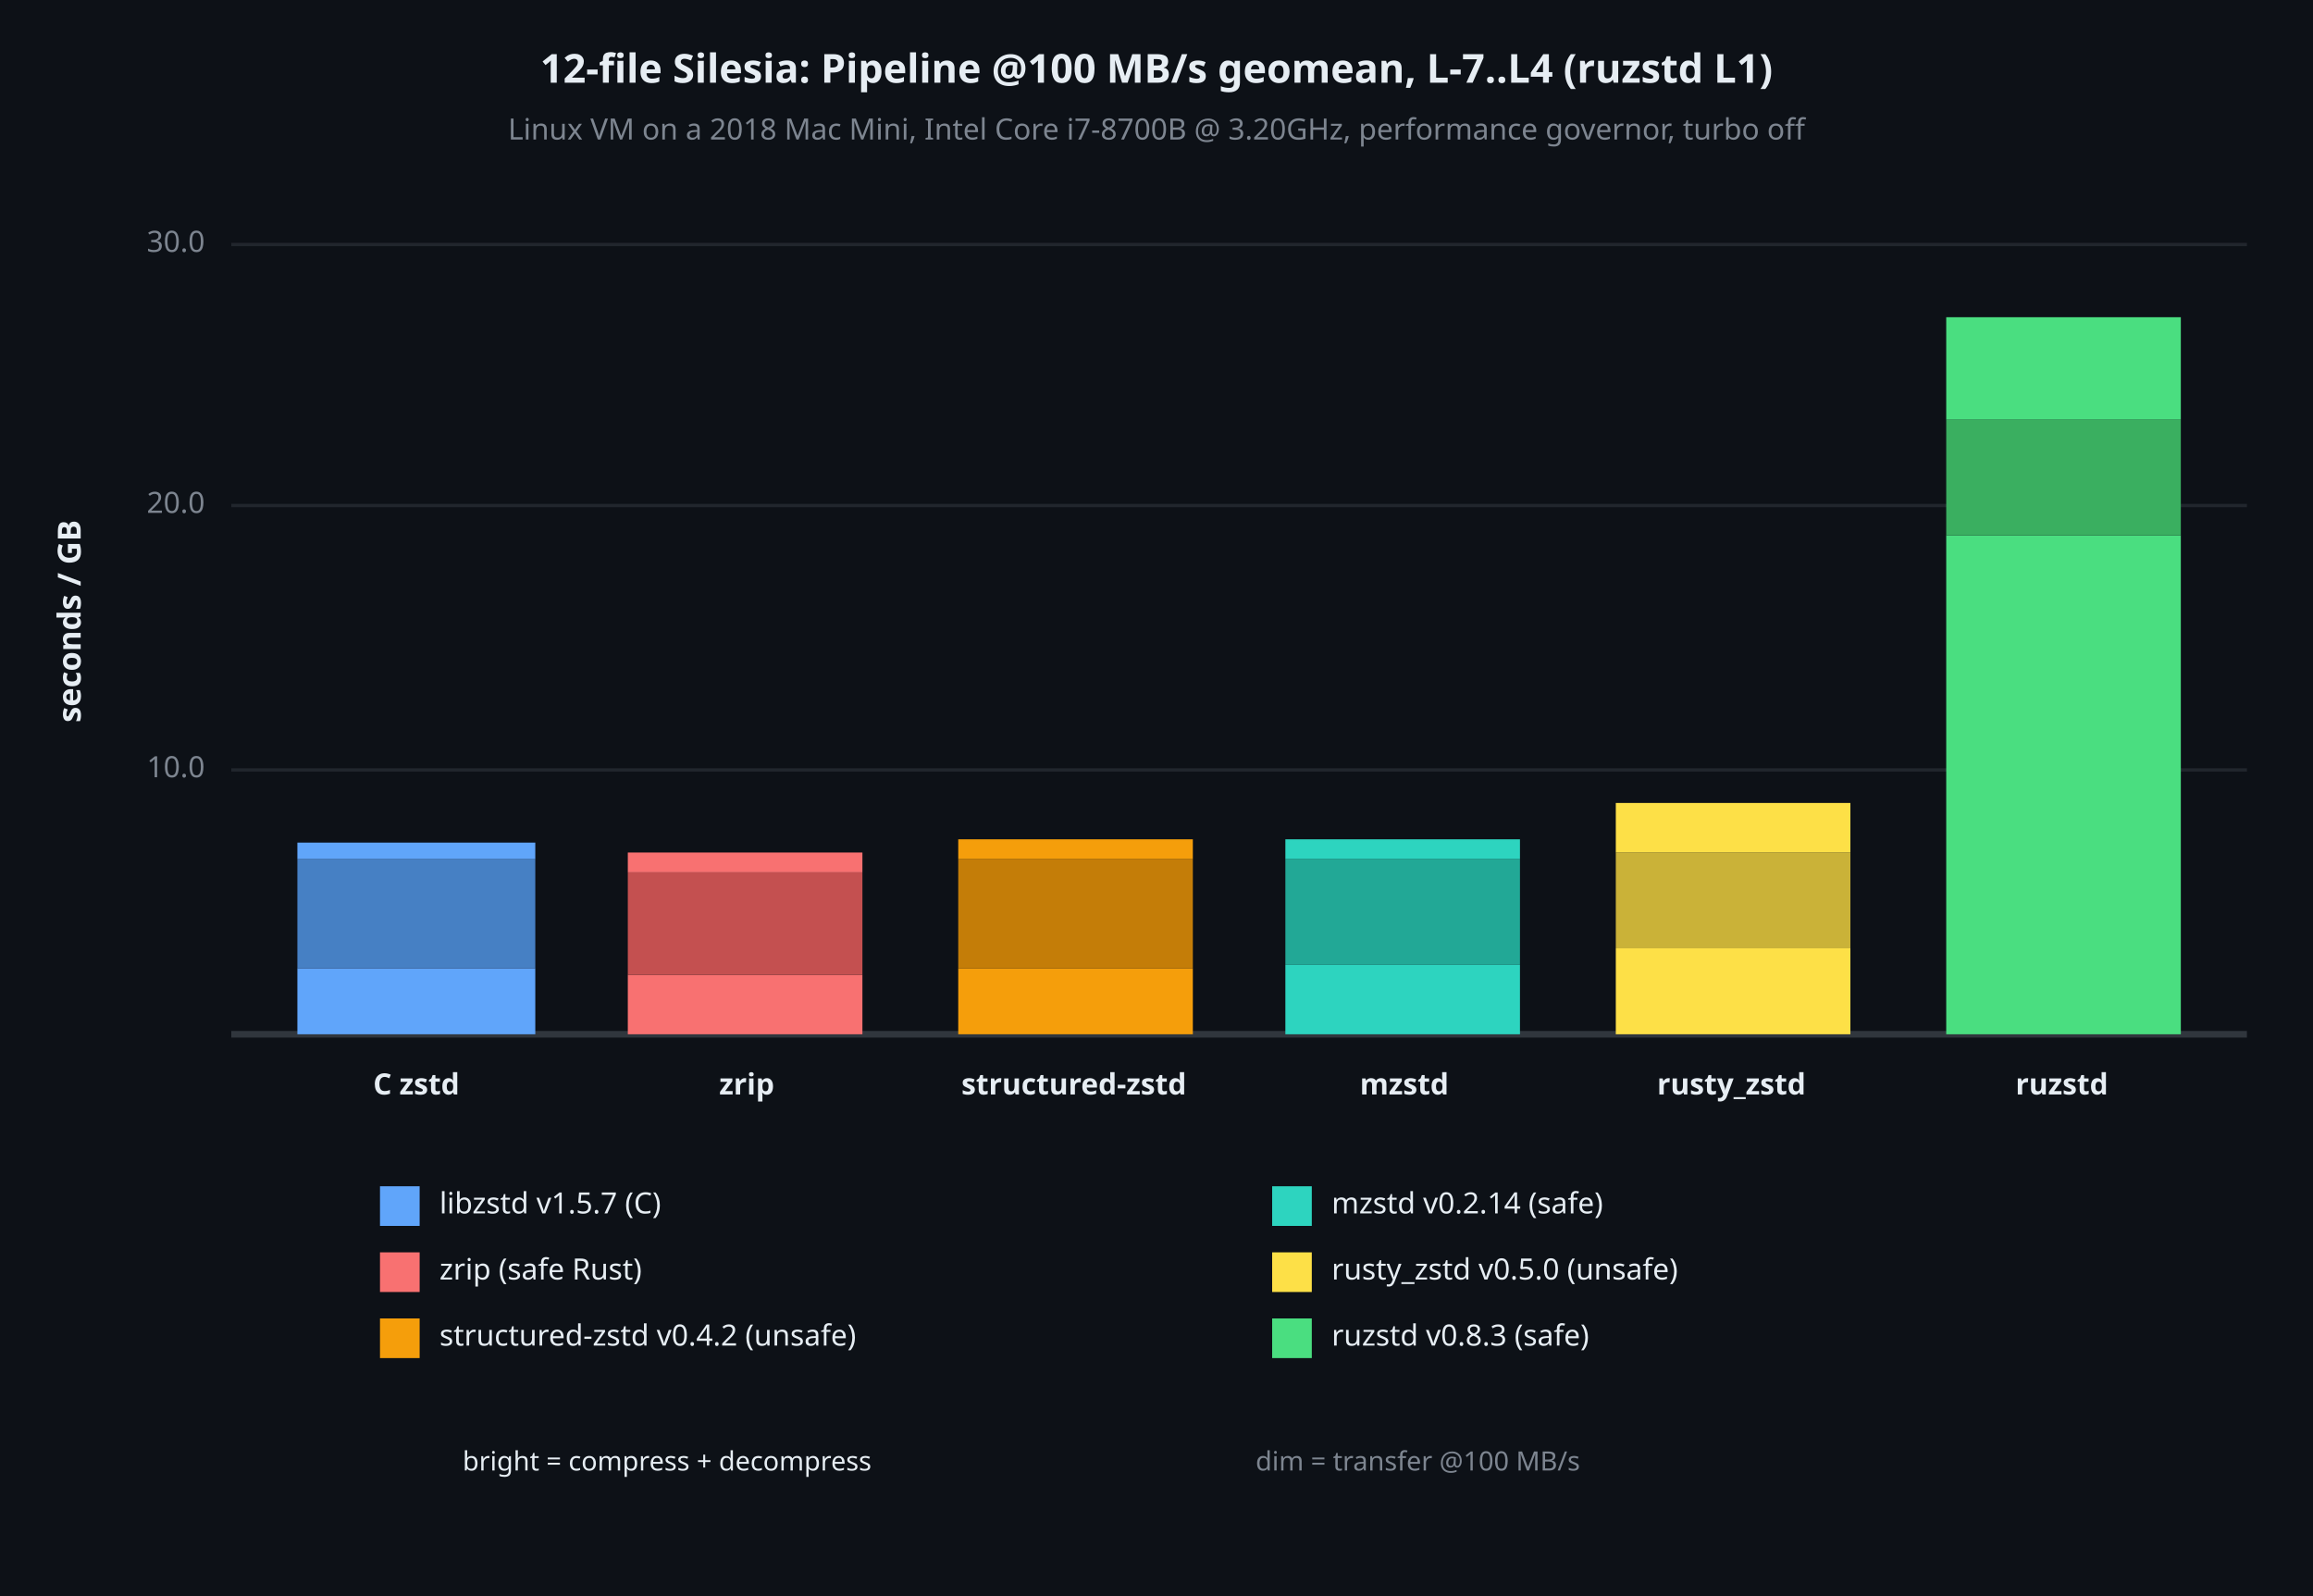
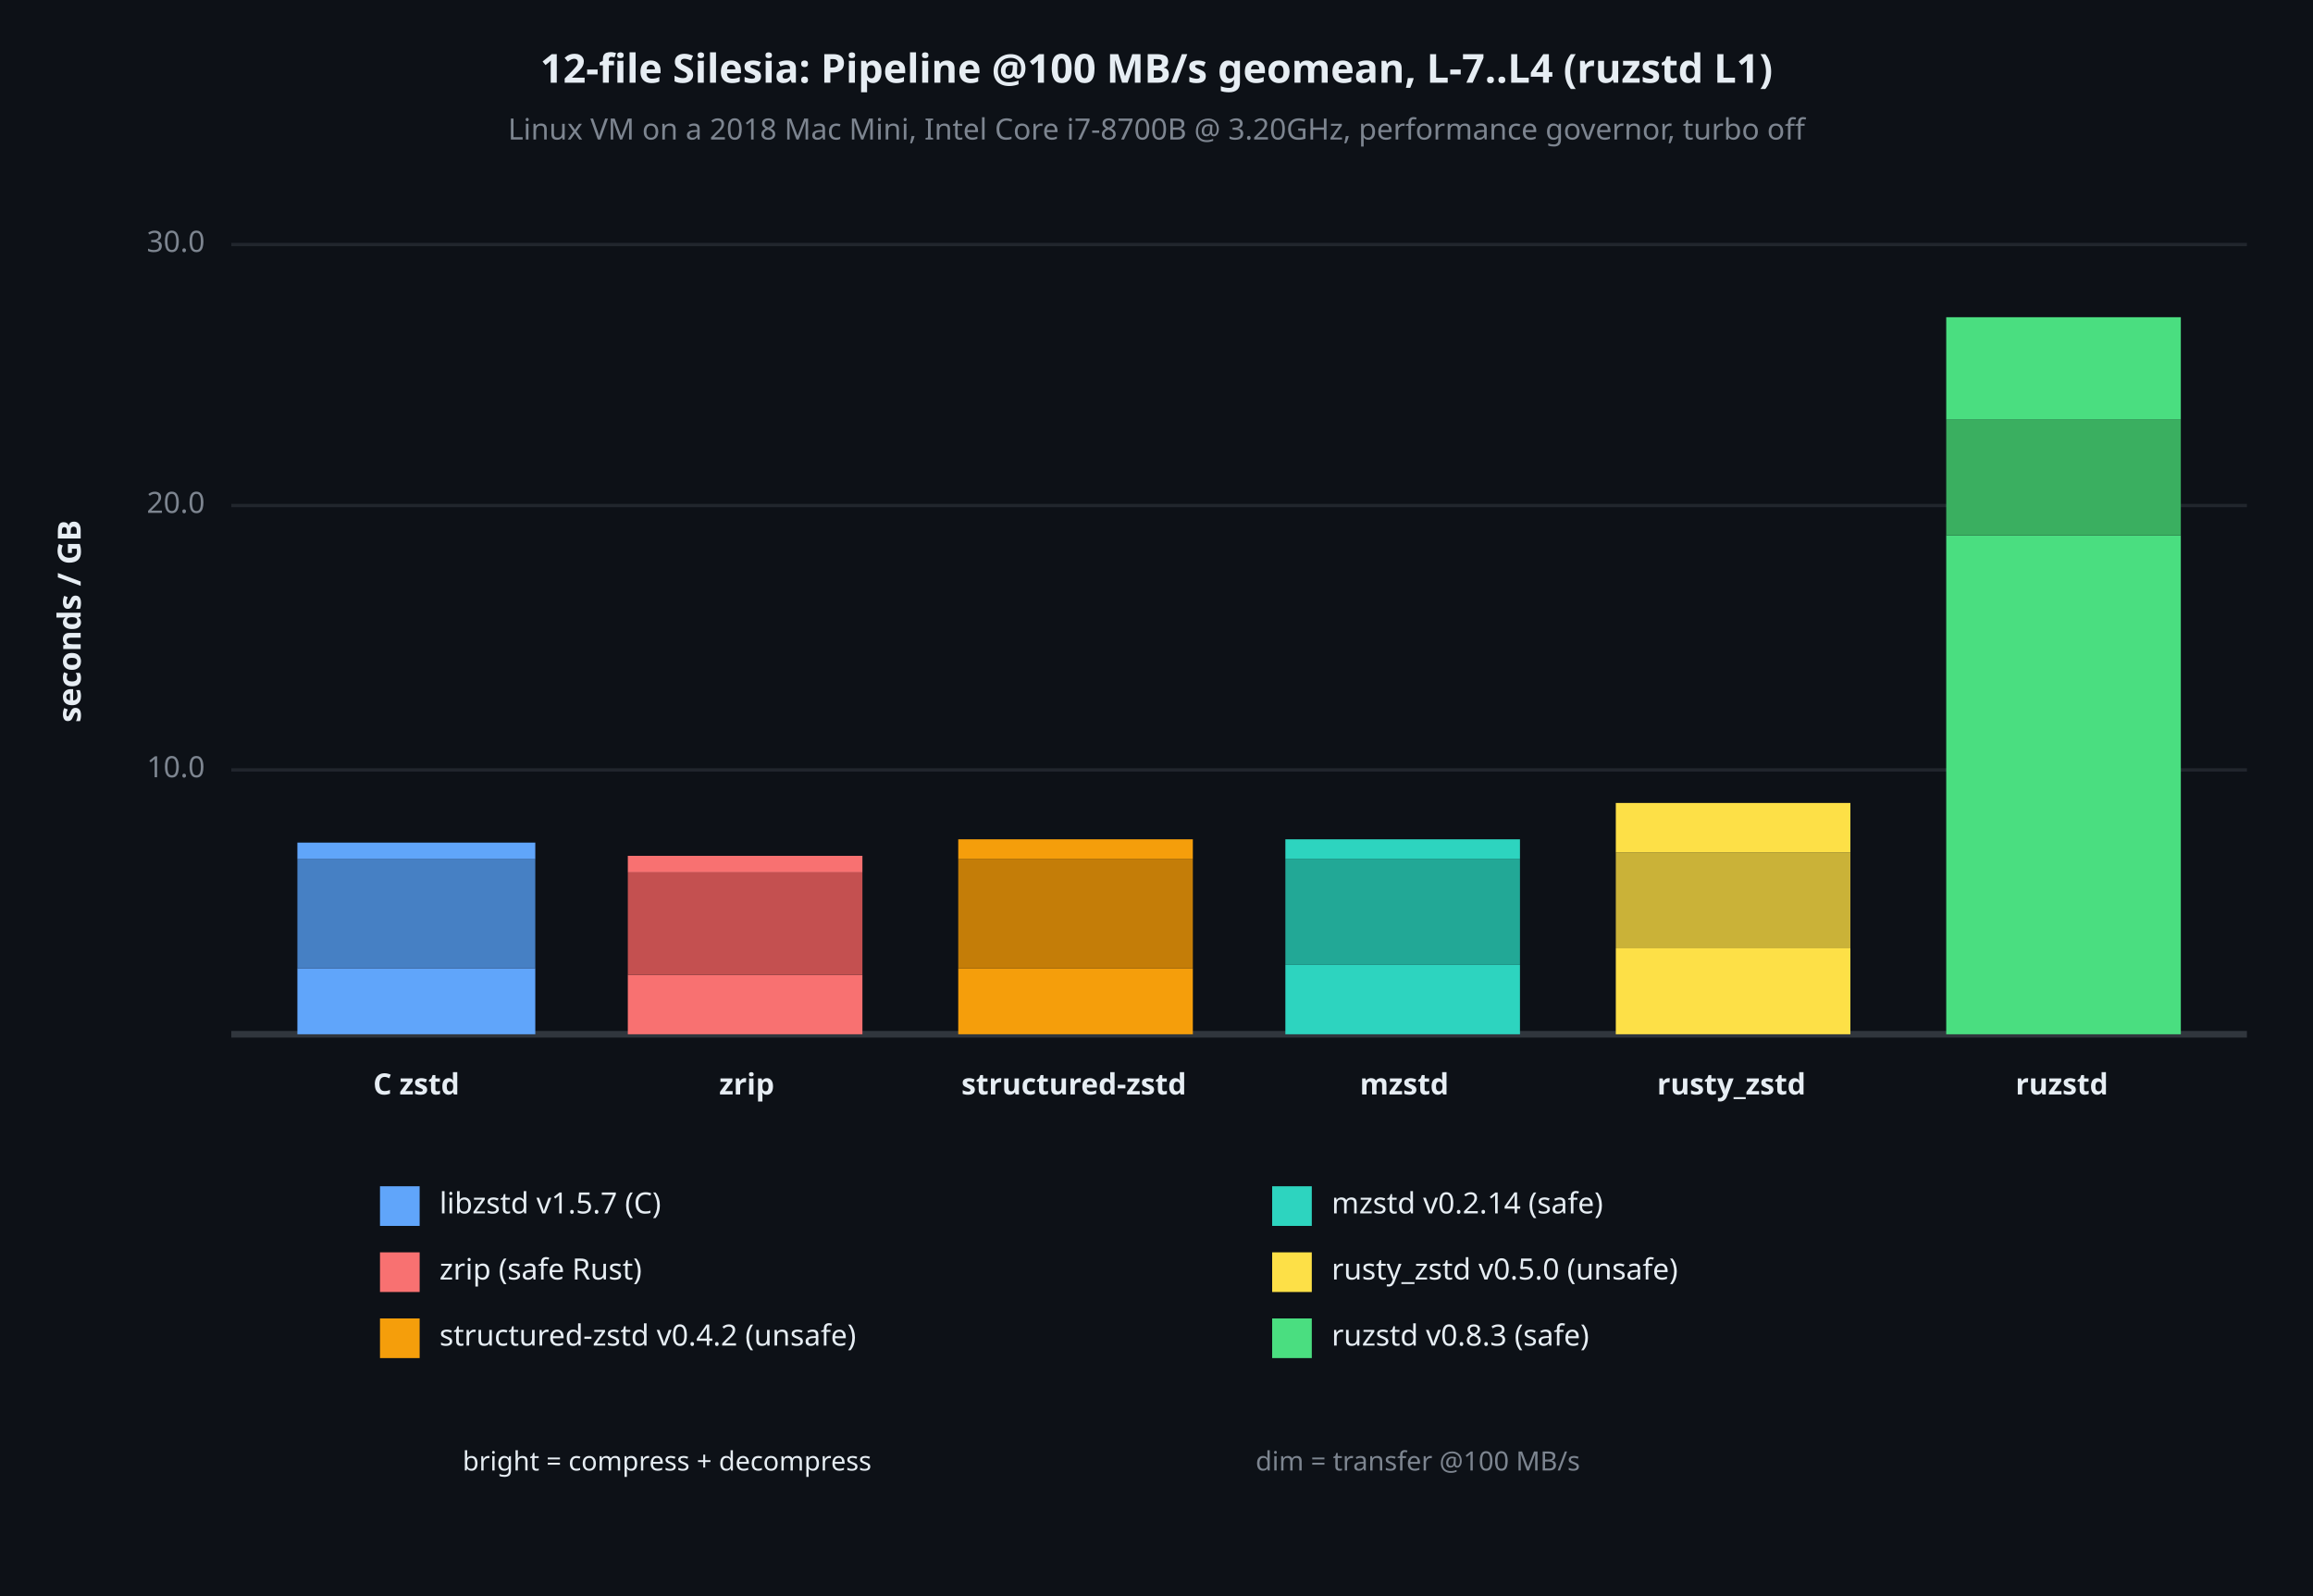
<svg xmlns="http://www.w3.org/2000/svg" viewBox="0 0 700 483" font-family="system-ui, -apple-system, sans-serif">
  <rect x="0" y="0" width="700" height="483" opacity="1" fill="#0D1117" stroke="none" />
  <text x="350" y="22" dy="0.5ex" text-anchor="middle" font-family="sans-serif" font-size="12.097" opacity="1" fill="#E6EDF3" font-weight="bold">
12-file Silesia: Pipeline @100 MB/s geomean, L-7..L4 (ruzstd L1)
</text>
  <text x="350" y="40" dy="0.5ex" text-anchor="middle" font-family="sans-serif" font-size="8.871" opacity="1" fill="#7D8590">
Linux VM on a 2018 Mac Mini, Intel Core i7-8700B @ 3.20GHz, performance governor, turbo off
</text>
  <text x="22" y="188" dy="0.5ex" text-anchor="middle" font-family="sans-serif" font-size="9.677" opacity="1" fill="#E6EDF3" font-weight="bold" transform="rotate(270, 22, 188)">
seconds / GB
</text>
  <polyline fill="none" opacity="1" stroke="#21262D" stroke-width="1" points="70,233 680,233 " />
  <text x="62" y="233" dy="0.5ex" text-anchor="end" font-family="sans-serif" font-size="8.871" opacity="1" fill="#7D8590">
10.0
</text>
  <polyline fill="none" opacity="1" stroke="#21262D" stroke-width="1" points="70,153 680,153 " />
  <text x="62" y="153" dy="0.5ex" text-anchor="end" font-family="sans-serif" font-size="8.871" opacity="1" fill="#7D8590">
20.0
</text>
  <polyline fill="none" opacity="1" stroke="#21262D" stroke-width="1" points="70,74 680,74 " />
  <text x="62" y="74" dy="0.5ex" text-anchor="end" font-family="sans-serif" font-size="8.871" opacity="1" fill="#7D8590">
30.0
</text>
  <polyline fill="none" opacity="1" stroke="#30363D" stroke-width="2" points="70,313 680,313 " />
  <rect x="90" y="293" width="72" height="20" opacity="1" fill="#60A5FA" stroke="none" />
  <rect x="90" y="260" width="72" height="33" opacity="1" fill="#4680C4" stroke="none" />
  <rect x="90" y="255" width="72" height="5" opacity="1" fill="#60A5FA" stroke="none" />
  <text x="126" y="329" dy="0.5ex" text-anchor="middle" font-family="sans-serif" font-size="8.871" opacity="1" fill="#E6EDF3" font-weight="bold">
C zstd
</text>
  <rect x="190" y="295" width="71" height="18" opacity="1" fill="#F87171" stroke="none" />
  <rect x="190" y="264" width="71" height="31" opacity="1" fill="#C45050" stroke="none" />
-   <rect x="190" y="258" width="71" height="6" opacity="1" fill="#F87171" stroke="none" />
+   <rect x="190" y="259" width="71" height="5" opacity="1" fill="#F87171" stroke="none" />
  <text x="226" y="329" dy="0.5ex" text-anchor="middle" font-family="sans-serif" font-size="8.871" opacity="1" fill="#E6EDF3" font-weight="bold">
zrip
</text>
  <rect x="290" y="293" width="71" height="20" opacity="1" fill="#F59E0B" stroke="none" />
  <rect x="290" y="260" width="71" height="33" opacity="1" fill="#C47D08" stroke="none" />
  <rect x="290" y="254" width="71" height="6" opacity="1" fill="#F59E0B" stroke="none" />
  <text x="325" y="329" dy="0.5ex" text-anchor="middle" font-family="sans-serif" font-size="8.871" opacity="1" fill="#E6EDF3" font-weight="bold">
structured-zstd
</text>
  <rect x="389" y="292" width="71" height="21" opacity="1" fill="#2DD4BF" stroke="none" />
  <rect x="389" y="260" width="71" height="32" opacity="1" fill="#22A896" stroke="none" />
  <rect x="389" y="254" width="71" height="6" opacity="1" fill="#2DD4BF" stroke="none" />
  <text x="425" y="329" dy="0.5ex" text-anchor="middle" font-family="sans-serif" font-size="8.871" opacity="1" fill="#E6EDF3" font-weight="bold">
mzstd
</text>
  <rect x="489" y="287" width="71" height="26" opacity="1" fill="#FDE047" stroke="none" />
  <rect x="489" y="258" width="71" height="29" opacity="1" fill="#CAB238" stroke="none" />
  <rect x="489" y="243" width="71" height="15" opacity="1" fill="#FDE047" stroke="none" />
  <text x="524" y="329" dy="0.5ex" text-anchor="middle" font-family="sans-serif" font-size="8.871" opacity="1" fill="#E6EDF3" font-weight="bold">
rusty_zstd
</text>
  <rect x="589" y="162" width="71" height="151" opacity="1" fill="#4ADE80" stroke="none" />
  <rect x="589" y="127" width="71" height="35" opacity="1" fill="#3AAF60" stroke="none" />
  <rect x="589" y="96" width="71" height="31" opacity="1" fill="#4ADE80" stroke="none" />
  <text x="624" y="329" dy="0.5ex" text-anchor="middle" font-family="sans-serif" font-size="8.871" opacity="1" fill="#E6EDF3" font-weight="bold">
ruzstd
</text>
  <rect x="115" y="359" width="12" height="12" opacity="1" fill="#60A5FA" stroke="none" />
  <text x="133" y="365" dy="0.5ex" text-anchor="start" font-family="sans-serif" font-size="8.871" opacity="1" fill="#E6EDF3">
libzstd v1.5.7 (C)
</text>
  <rect x="115" y="379" width="12" height="12" opacity="1" fill="#F87171" stroke="none" />
  <text x="133" y="385" dy="0.5ex" text-anchor="start" font-family="sans-serif" font-size="8.871" opacity="1" fill="#E6EDF3">
zrip (safe Rust)
</text>
  <rect x="115" y="399" width="12" height="12" opacity="1" fill="#F59E0B" stroke="none" />
  <text x="133" y="405" dy="0.5ex" text-anchor="start" font-family="sans-serif" font-size="8.871" opacity="1" fill="#E6EDF3">
structured-zstd v0.4.2 (unsafe)
</text>
  <rect x="385" y="359" width="12" height="12" opacity="1" fill="#2DD4BF" stroke="none" />
  <text x="403" y="365" dy="0.5ex" text-anchor="start" font-family="sans-serif" font-size="8.871" opacity="1" fill="#E6EDF3">
mzstd v0.2.14 (safe)
</text>
  <rect x="385" y="379" width="12" height="12" opacity="1" fill="#FDE047" stroke="none" />
  <text x="403" y="385" dy="0.5ex" text-anchor="start" font-family="sans-serif" font-size="8.871" opacity="1" fill="#E6EDF3">
rusty_zstd v0.5.0 (unsafe)
</text>
  <rect x="385" y="399" width="12" height="12" opacity="1" fill="#4ADE80" stroke="none" />
  <text x="403" y="405" dy="0.5ex" text-anchor="start" font-family="sans-serif" font-size="8.871" opacity="1" fill="#E6EDF3">
ruzstd v0.8.3 (safe)
</text>
  <text x="140" y="443" dy="0.5ex" text-anchor="start" font-family="sans-serif" font-size="8.065" opacity="1" fill="#E6EDF3">
bright = compress + decompress
</text>
  <text x="380" y="443" dy="0.5ex" text-anchor="start" font-family="sans-serif" font-size="8.065" opacity="1" fill="#7D8590">
dim = transfer @100 MB/s
</text>
</svg>
